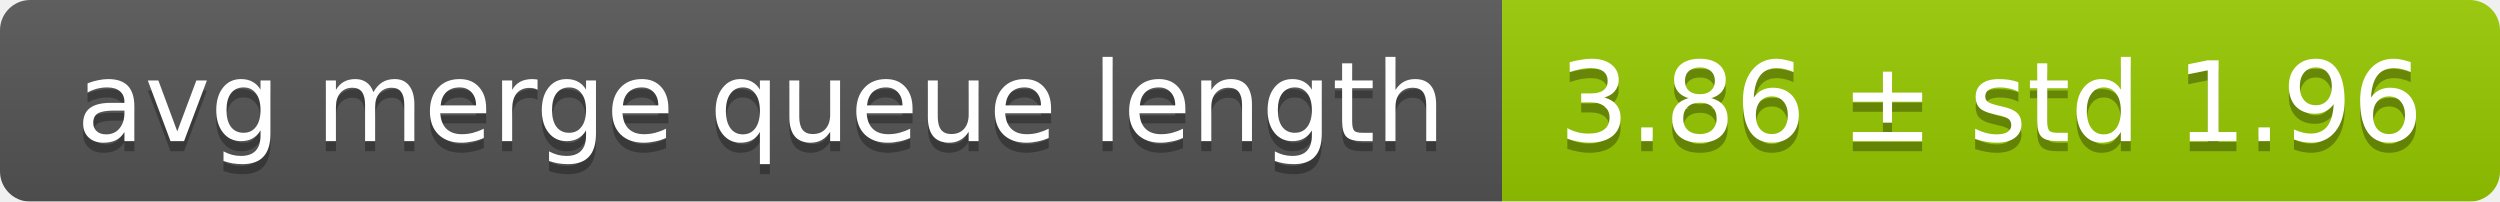
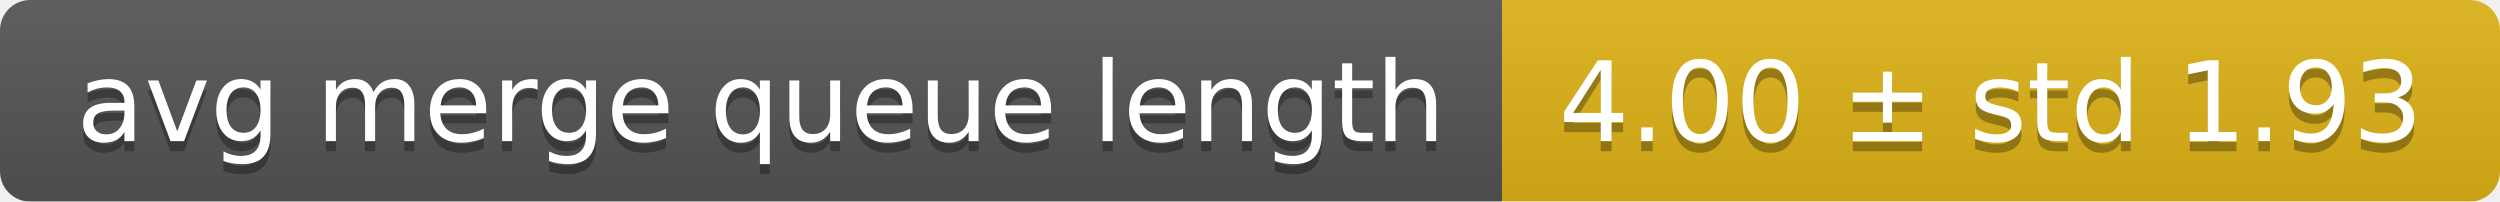
<svg xmlns="http://www.w3.org/2000/svg" width="248" height="20">
  <linearGradient id="smooth" x2="0" y2="100%">
    <stop offset="0" stop-color="#bbb" stop-opacity=".1" />
    <stop offset="1" stop-opacity=".1" />
  </linearGradient>
  <mask id="round">
    <rect width="248" height="20" rx="3" fill="#fff" />
  </mask>
  <g mask="url(#round)">
    <rect width="149" height="20" fill="#555" />
-     <rect x="149" width="99" height="20" fill="#97ca00" />
+     <rect x="149" width="99" height="20" fill="#dfb317" />
    <rect width="248" height="20" fill="url(#smooth)" />
  </g>
  <g fill="#fff" text-anchor="middle" font-family="DejaVu Sans,Verdana,Geneva,sans-serif" font-size="11">
    <text x="75.5" y="15" fill="#010101" fill-opacity=".3">avg merge queue length</text>
    <text x="75.5" y="14">avg merge queue length</text>
-     <text x="197.5" y="15" fill="#010101" fill-opacity=".3">3.86 ± std 1.96</text>
-     <text x="197.5" y="14">3.86 ± std 1.96</text>
+     <text x="197.5" y="15" fill="#010101" fill-opacity=".3">4.00 ± std 1.93</text>
+     <text x="197.5" y="14">4.00 ± std 1.93</text>
  </g>
</svg>
